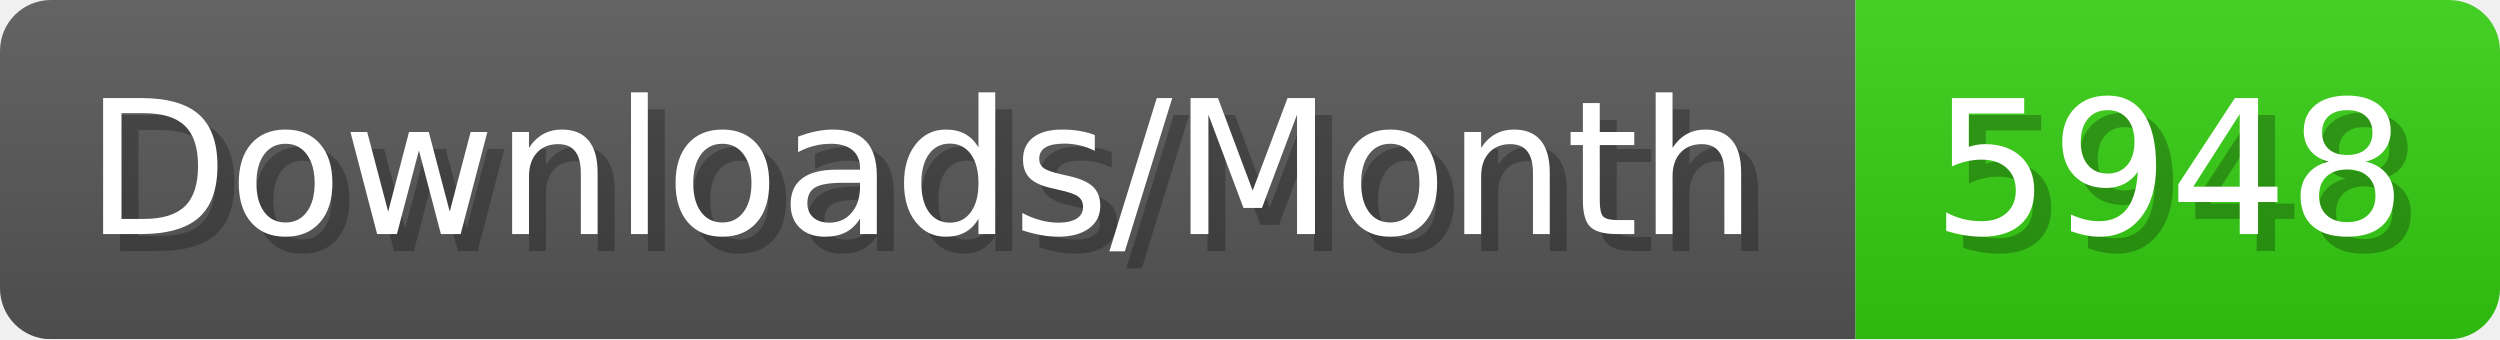
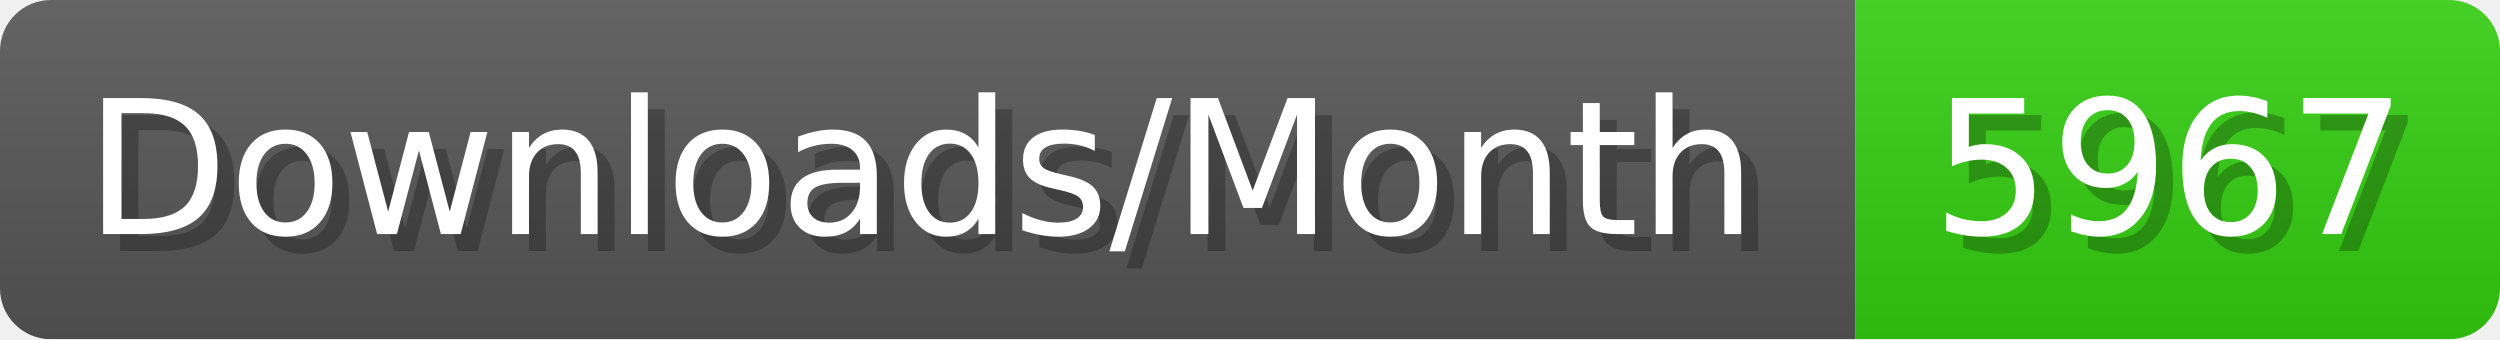
- <svg xmlns="http://www.w3.org/2000/svg" width="147.4" height="20" viewBox="0 0 1474 200" role="img" aria-label="Downloads/Month: 5948">
+ <svg xmlns="http://www.w3.org/2000/svg" width="147.4" height="20" viewBox="0 0 1474 200" role="img" aria-label="Downloads/Month: 5967">
  <linearGradient id="YlXUI" x2="0" y2="100%">
    <stop offset="0" stop-opacity=".1" stop-color="#EEE" />
    <stop offset="1" stop-opacity=".1" />
  </linearGradient>
  <mask id="JHhop">
    <rect width="1474" height="200" rx="30" fill="#FFF" />
  </mask>
  <g mask="url(#JHhop)">
    <rect width="1094" height="200" fill="#555" />
    <rect width="380" height="200" fill="#3C1" x="1094" />
    <rect width="1474" height="200" fill="url(#YlXUI)" />
  </g>
  <g aria-hidden="true" fill="#fff" text-anchor="start" font-family="Verdana,DejaVu Sans,sans-serif" font-size="110">
    <text x="60" y="148" textLength="994" fill="#000" opacity="0.25">Downloads/Month</text>
    <text x="50" y="138" textLength="994">Downloads/Month</text>
-     <text x="1149" y="148" textLength="280" fill="#000" opacity="0.25">5948</text>
-     <text x="1139" y="138" textLength="280">5948</text>
+     <text x="1149" y="148" textLength="280" fill="#000" opacity="0.25">5967</text>
+     <text x="1139" y="138" textLength="280">5967</text>
  </g>
</svg>
